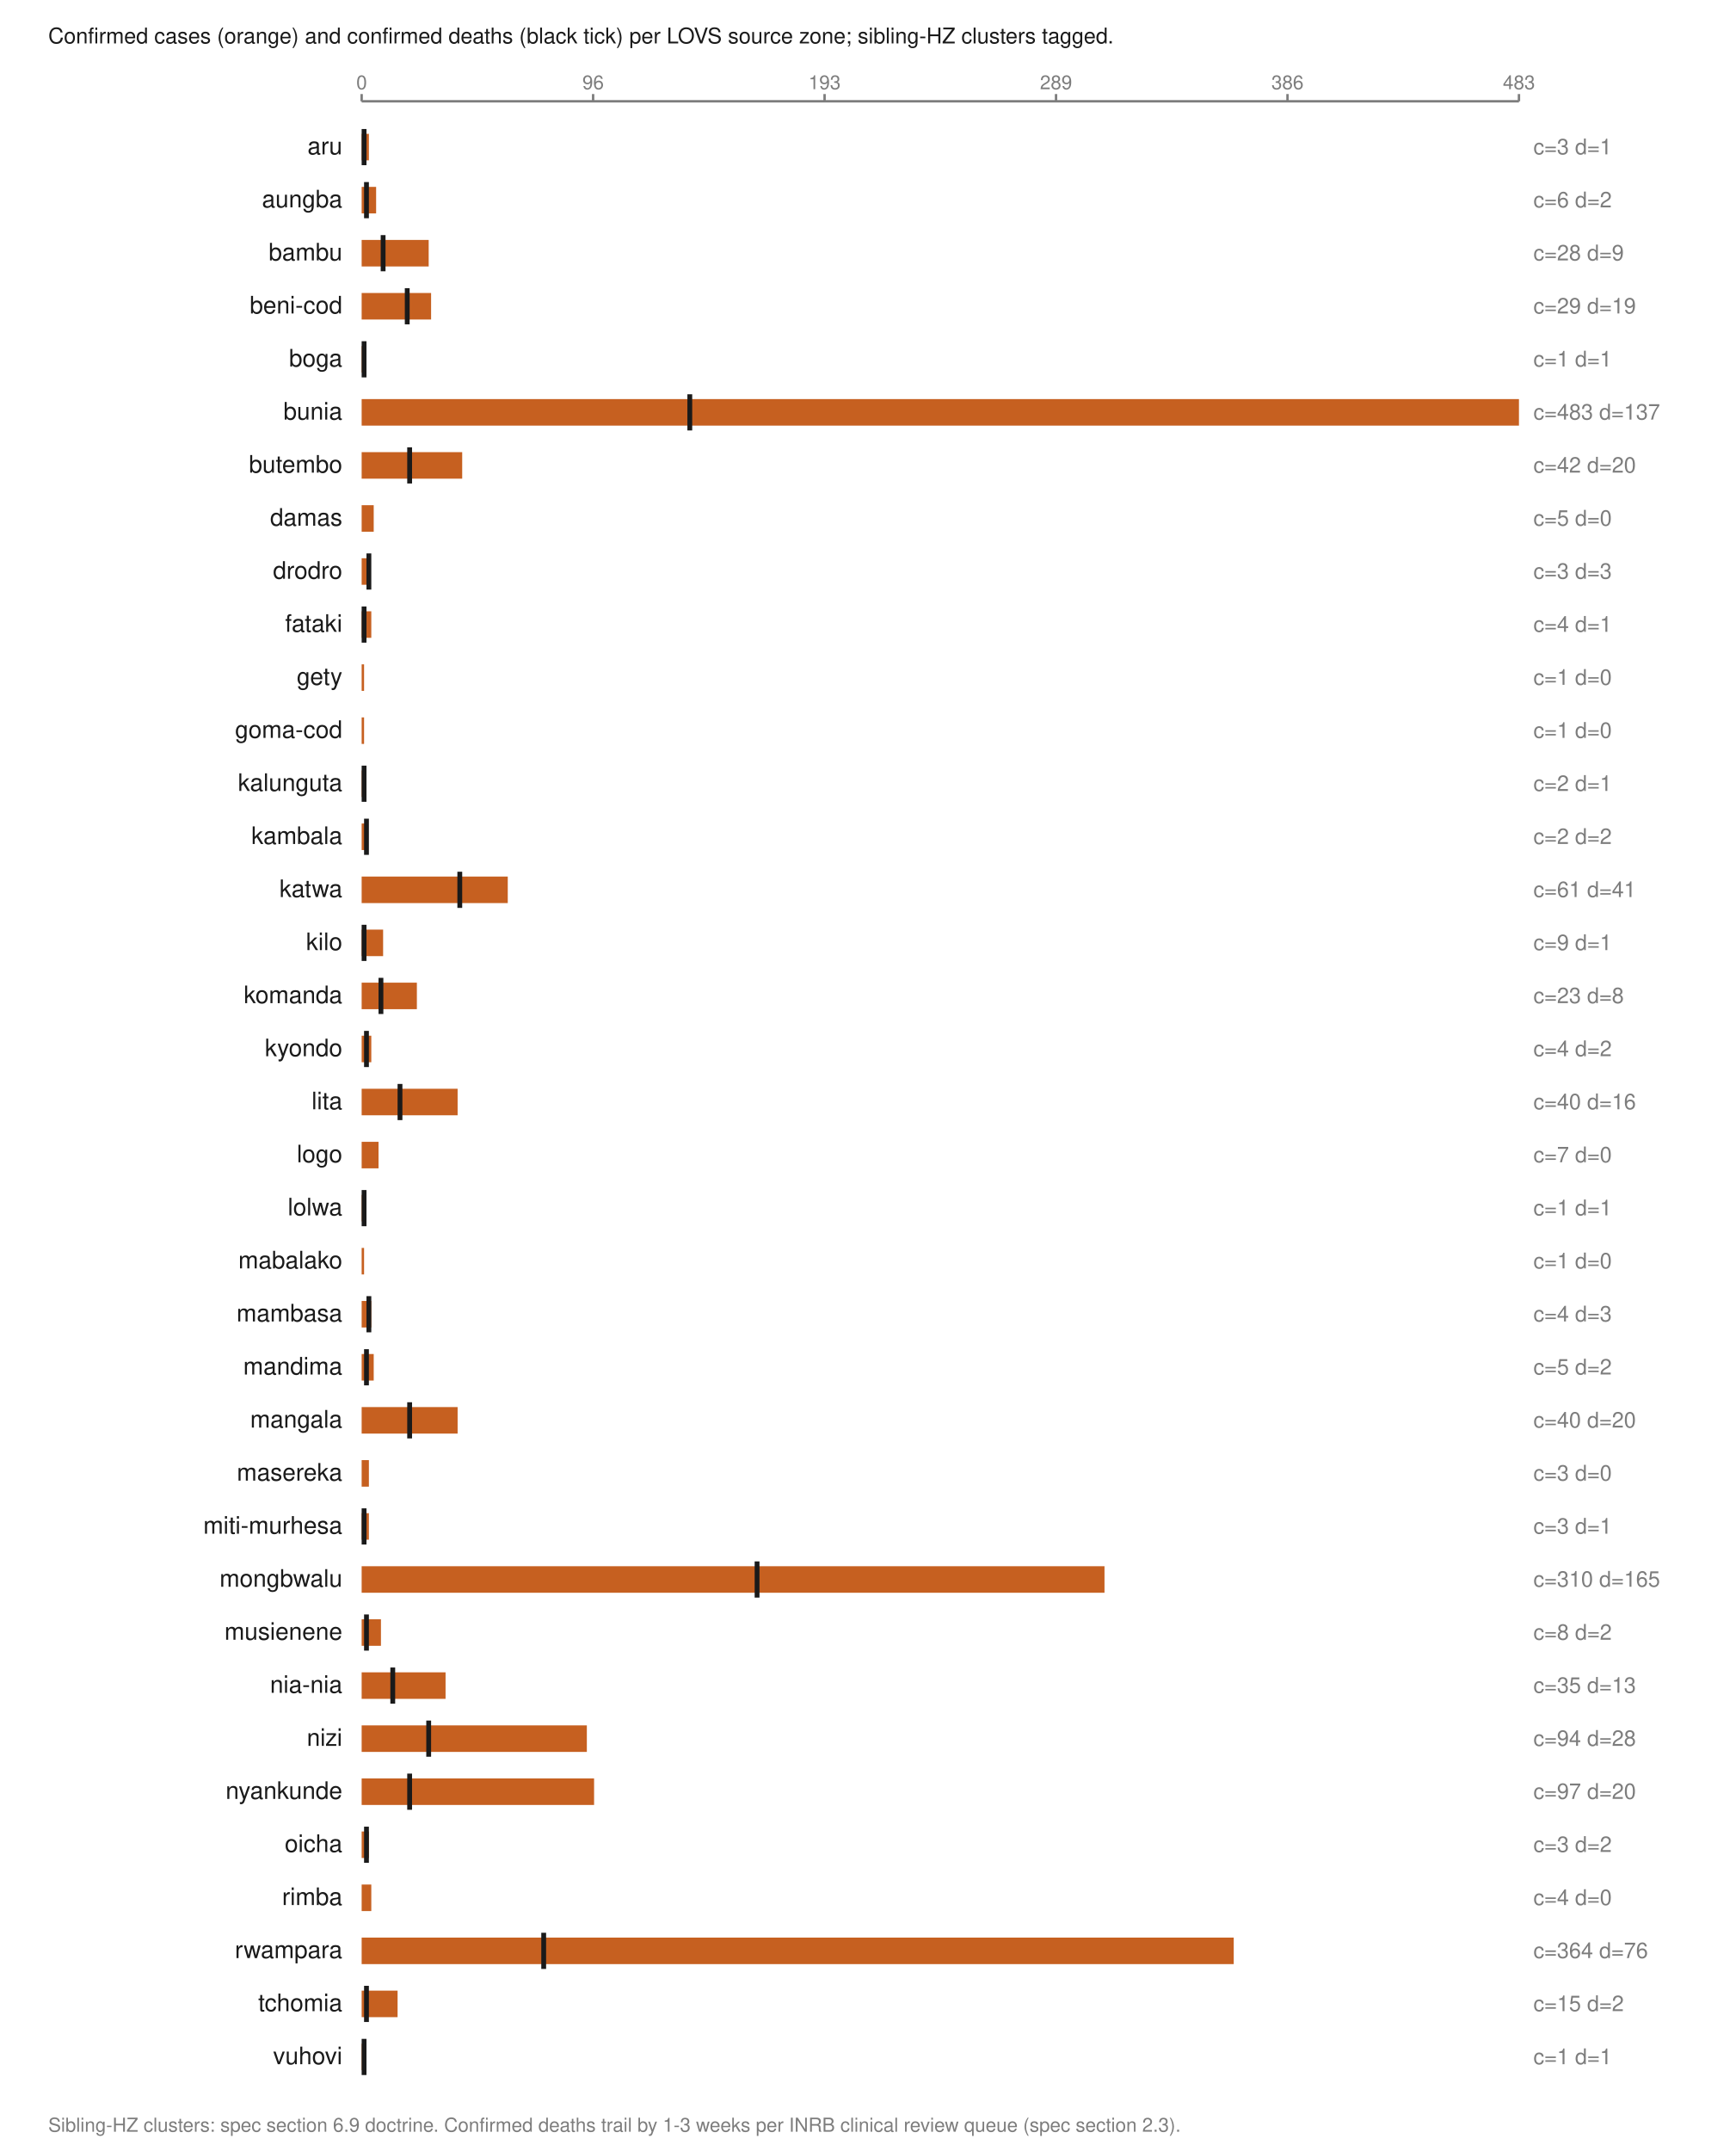
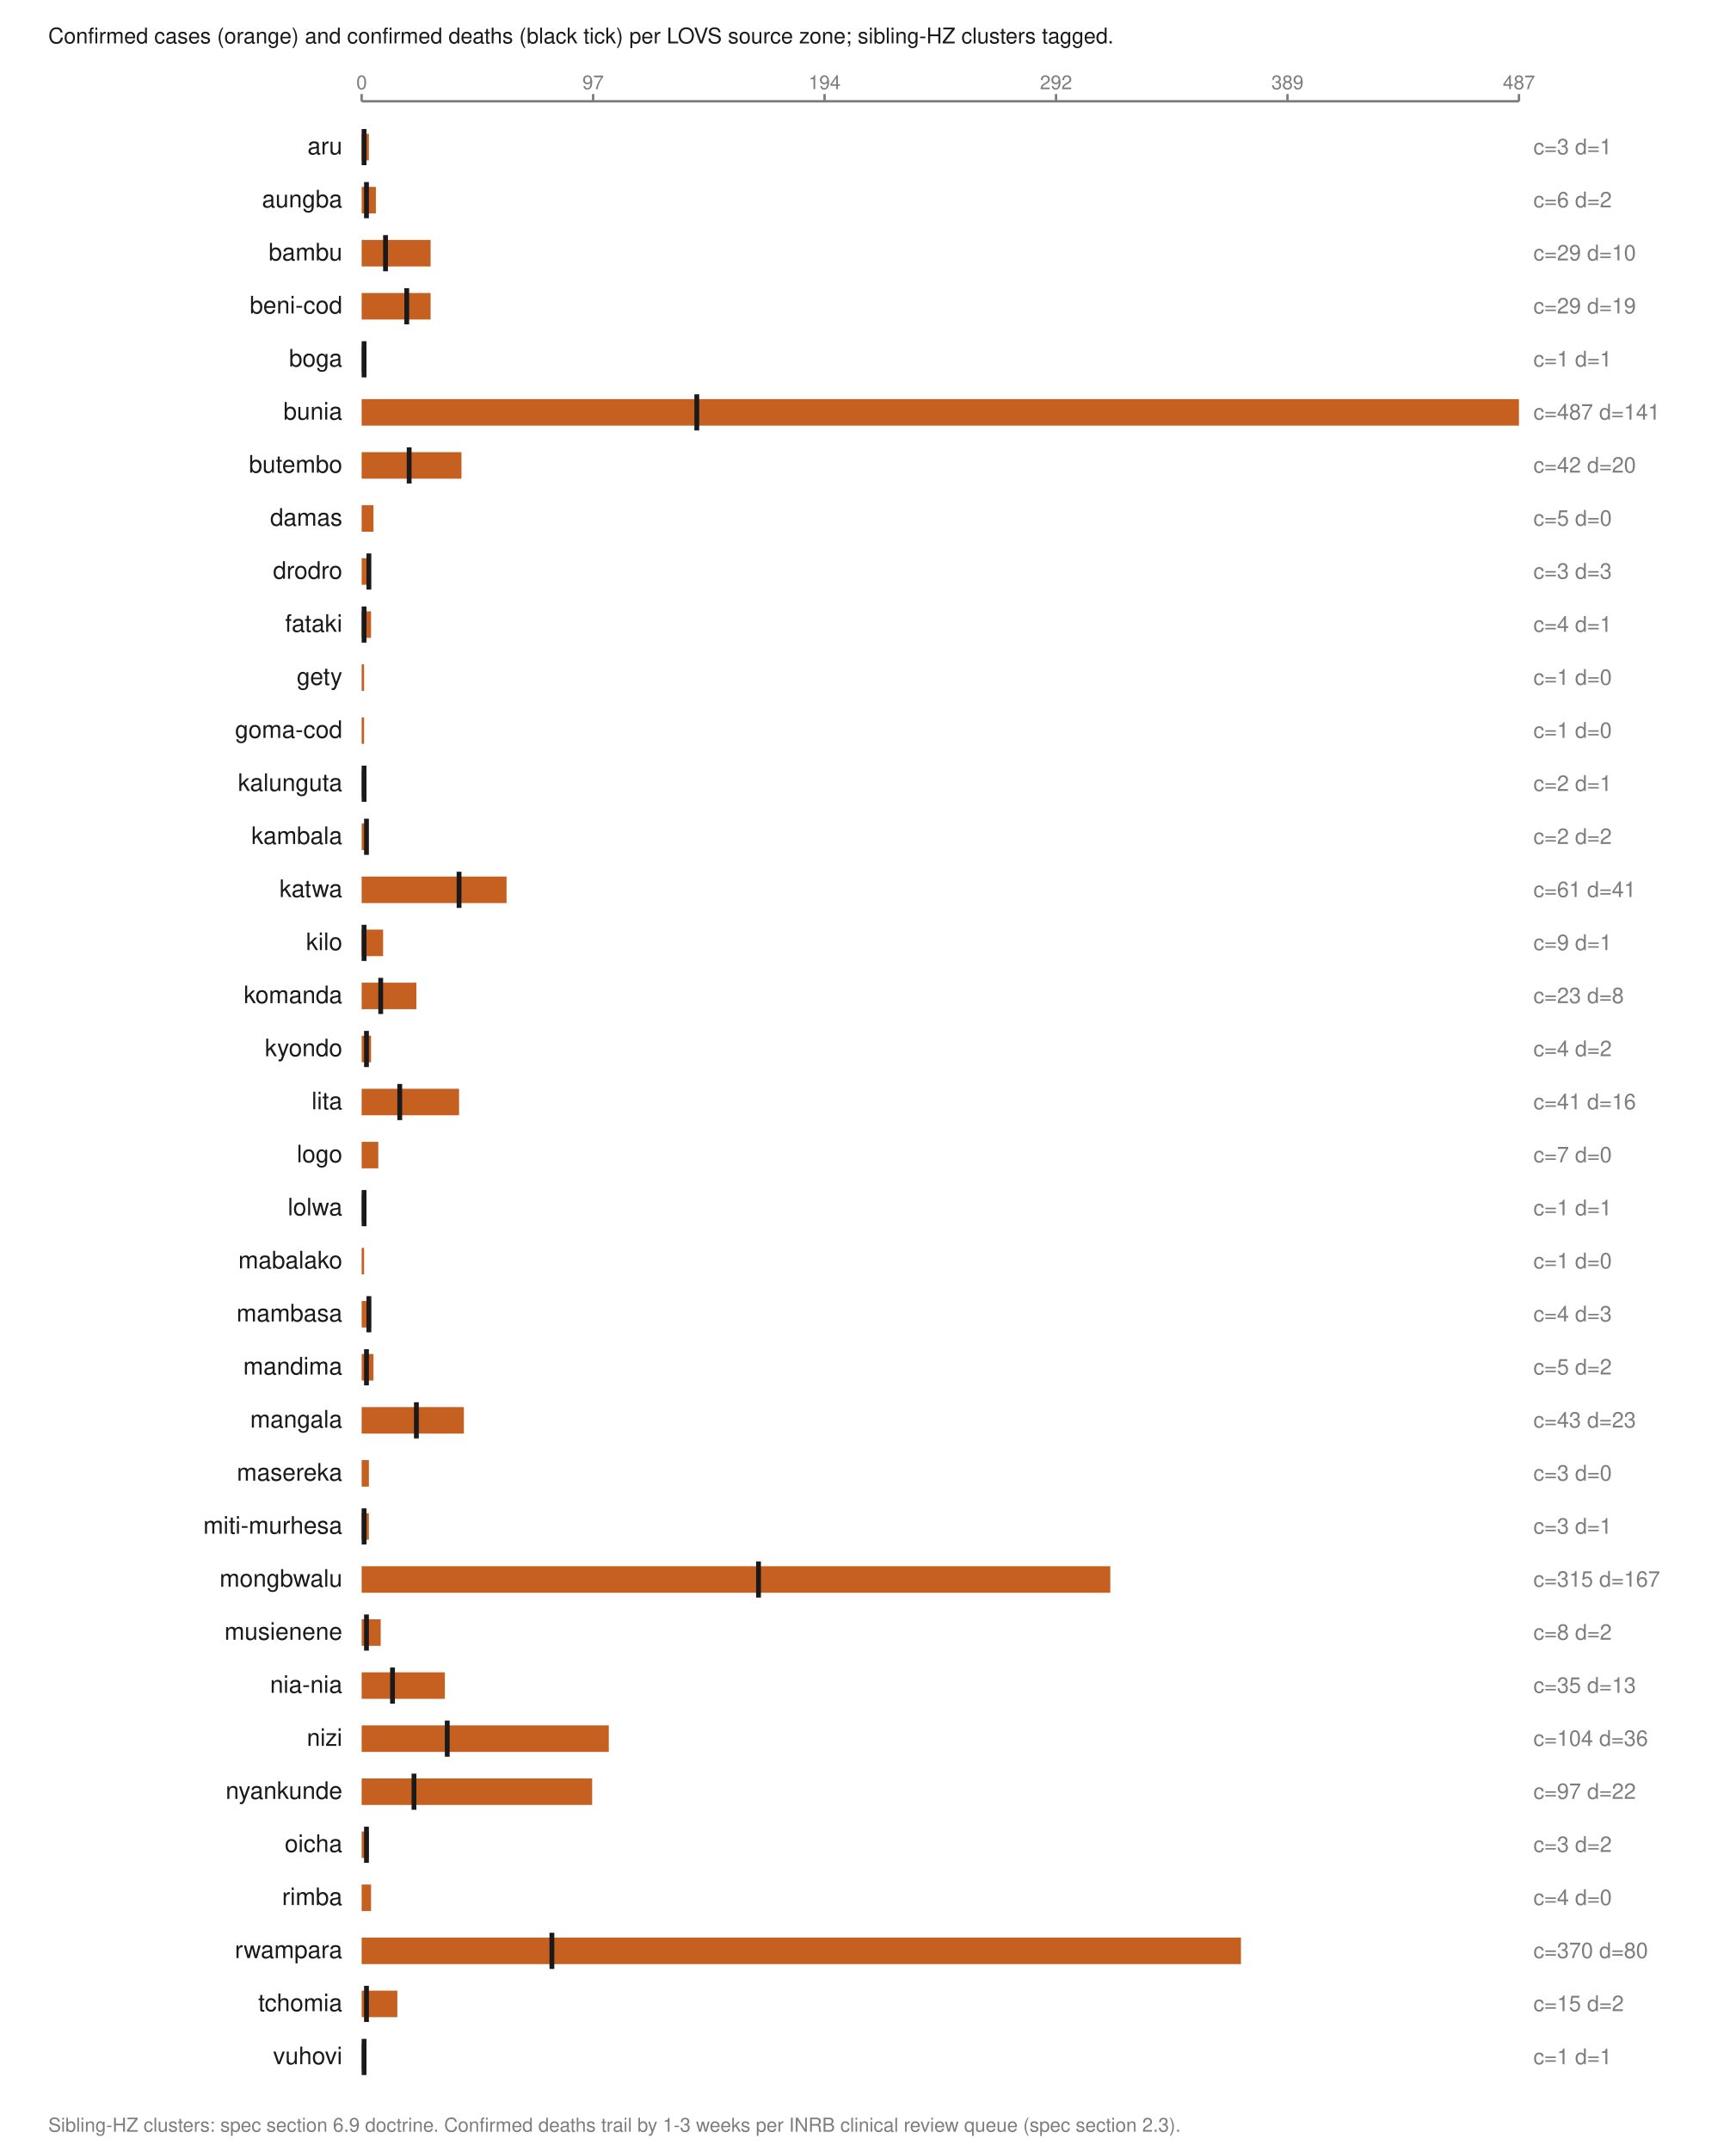
<svg xmlns="http://www.w3.org/2000/svg" viewBox="0 0 720 892" width="720" height="892" role="img" aria-labelledby="t">
  <text x="20.0" y="18.0" font-family="Helvetica,Arial,sans-serif" font-size="9" fill="#1a1a1a" font-weight="normal" text-anchor="start">Confirmed cases (orange) and confirmed deaths (black tick) per LOVS source zone; sibling-HZ clusters tagged.</text>
  <line x1="150.0" y1="42.0" x2="630.0" y2="42.0" stroke="#7d7d7d" stroke-width="1" />
  <line x1="150.0" y1="39.0" x2="150.0" y2="42.0" stroke="#7d7d7d" stroke-width="1" />
  <text x="150.0" y="37.0" font-family="Helvetica,Arial,sans-serif" font-size="8" fill="#7d7d7d" font-weight="normal" text-anchor="middle">0</text>
  <line x1="246.0" y1="39.0" x2="246.0" y2="42.0" stroke="#7d7d7d" stroke-width="1" />
-   <text x="246.0" y="37.0" font-family="Helvetica,Arial,sans-serif" font-size="8" fill="#7d7d7d" font-weight="normal" text-anchor="middle">96</text>
+   <text x="246.0" y="37.0" font-family="Helvetica,Arial,sans-serif" font-size="8" fill="#7d7d7d" font-weight="normal" text-anchor="middle">97</text>
  <line x1="342.0" y1="39.0" x2="342.0" y2="42.0" stroke="#7d7d7d" stroke-width="1" />
-   <text x="342.0" y="37.0" font-family="Helvetica,Arial,sans-serif" font-size="8" fill="#7d7d7d" font-weight="normal" text-anchor="middle">193</text>
+   <text x="342.0" y="37.0" font-family="Helvetica,Arial,sans-serif" font-size="8" fill="#7d7d7d" font-weight="normal" text-anchor="middle">194</text>
  <line x1="438.0" y1="39.0" x2="438.0" y2="42.0" stroke="#7d7d7d" stroke-width="1" />
-   <text x="438.0" y="37.0" font-family="Helvetica,Arial,sans-serif" font-size="8" fill="#7d7d7d" font-weight="normal" text-anchor="middle">289</text>
+   <text x="438.0" y="37.0" font-family="Helvetica,Arial,sans-serif" font-size="8" fill="#7d7d7d" font-weight="normal" text-anchor="middle">292</text>
  <line x1="534.0" y1="39.0" x2="534.0" y2="42.0" stroke="#7d7d7d" stroke-width="1" />
-   <text x="534.0" y="37.0" font-family="Helvetica,Arial,sans-serif" font-size="8" fill="#7d7d7d" font-weight="normal" text-anchor="middle">386</text>
+   <text x="534.0" y="37.0" font-family="Helvetica,Arial,sans-serif" font-size="8" fill="#7d7d7d" font-weight="normal" text-anchor="middle">389</text>
  <line x1="630.0" y1="39.0" x2="630.0" y2="42.0" stroke="#7d7d7d" stroke-width="1" />
-   <text x="630.0" y="37.0" font-family="Helvetica,Arial,sans-serif" font-size="8" fill="#7d7d7d" font-weight="normal" text-anchor="middle">483</text>
+   <text x="630.0" y="37.0" font-family="Helvetica,Arial,sans-serif" font-size="8" fill="#7d7d7d" font-weight="normal" text-anchor="middle">487</text>
  <text x="142.0" y="64.0" font-family="Helvetica,Arial,sans-serif" font-size="10" fill="#1a1a1a" font-weight="normal" text-anchor="end">aru</text>
  <rect x="150.0" y="55.5" width="3.0" height="11.0" fill="#c66020" />
  <line x1="151.0" y1="53.5" x2="151.0" y2="68.5" stroke="#1a1a1a" stroke-width="2" />
  <text x="636.0" y="64.0" font-family="Helvetica,Arial,sans-serif" font-size="9" fill="#7d7d7d" font-weight="normal" text-anchor="start">c=3 d=1</text>
  <text x="142.0" y="86.0" font-family="Helvetica,Arial,sans-serif" font-size="10" fill="#1a1a1a" font-weight="normal" text-anchor="end">aungba</text>
-   <rect x="150.0" y="77.5" width="6.0" height="11.0" fill="#c66020" />
+   <rect x="150.0" y="77.5" width="5.9" height="11.0" fill="#c66020" />
  <line x1="152.0" y1="75.5" x2="152.0" y2="90.5" stroke="#1a1a1a" stroke-width="2" />
  <text x="636.0" y="86.0" font-family="Helvetica,Arial,sans-serif" font-size="9" fill="#7d7d7d" font-weight="normal" text-anchor="start">c=6 d=2</text>
  <text x="142.0" y="108.0" font-family="Helvetica,Arial,sans-serif" font-size="10" fill="#1a1a1a" font-weight="normal" text-anchor="end">bambu</text>
-   <rect x="150.0" y="99.5" width="27.8" height="11.0" fill="#c66020" />
-   <line x1="158.9" y1="97.5" x2="158.9" y2="112.5" stroke="#1a1a1a" stroke-width="2" />
-   <text x="636.0" y="108.0" font-family="Helvetica,Arial,sans-serif" font-size="9" fill="#7d7d7d" font-weight="normal" text-anchor="start">c=28 d=9</text>
+   <rect x="150.0" y="99.5" width="28.6" height="11.0" fill="#c66020" />
+   <line x1="159.9" y1="97.5" x2="159.9" y2="112.5" stroke="#1a1a1a" stroke-width="2" />
+   <text x="636.0" y="108.0" font-family="Helvetica,Arial,sans-serif" font-size="9" fill="#7d7d7d" font-weight="normal" text-anchor="start">c=29 d=10</text>
  <text x="142.0" y="130.0" font-family="Helvetica,Arial,sans-serif" font-size="10" fill="#1a1a1a" font-weight="normal" text-anchor="end">beni-cod</text>
-   <rect x="150.0" y="121.5" width="28.8" height="11.0" fill="#c66020" />
-   <line x1="168.9" y1="119.5" x2="168.9" y2="134.5" stroke="#1a1a1a" stroke-width="2" />
+   <rect x="150.0" y="121.5" width="28.6" height="11.0" fill="#c66020" />
+   <line x1="168.7" y1="119.5" x2="168.7" y2="134.5" stroke="#1a1a1a" stroke-width="2" />
  <text x="636.0" y="130.0" font-family="Helvetica,Arial,sans-serif" font-size="9" fill="#7d7d7d" font-weight="normal" text-anchor="start">c=29 d=19</text>
  <text x="142.0" y="152.0" font-family="Helvetica,Arial,sans-serif" font-size="10" fill="#1a1a1a" font-weight="normal" text-anchor="end">boga</text>
  <rect x="150.0" y="143.5" width="1.0" height="11.0" fill="#c66020" />
  <line x1="151.0" y1="141.5" x2="151.0" y2="156.5" stroke="#1a1a1a" stroke-width="2" />
  <text x="636.0" y="152.0" font-family="Helvetica,Arial,sans-serif" font-size="9" fill="#7d7d7d" font-weight="normal" text-anchor="start">c=1 d=1</text>
  <text x="142.0" y="174.0" font-family="Helvetica,Arial,sans-serif" font-size="10" fill="#1a1a1a" font-weight="normal" text-anchor="end">bunia</text>
  <rect x="150.0" y="165.5" width="480.0" height="11.0" fill="#c66020" />
-   <line x1="286.1" y1="163.5" x2="286.1" y2="178.5" stroke="#1a1a1a" stroke-width="2" />
-   <text x="636.0" y="174.0" font-family="Helvetica,Arial,sans-serif" font-size="9" fill="#7d7d7d" font-weight="normal" text-anchor="start">c=483 d=137</text>
+   <line x1="289.0" y1="163.5" x2="289.0" y2="178.5" stroke="#1a1a1a" stroke-width="2" />
+   <text x="636.0" y="174.0" font-family="Helvetica,Arial,sans-serif" font-size="9" fill="#7d7d7d" font-weight="normal" text-anchor="start">c=487 d=141</text>
  <text x="142.0" y="196.0" font-family="Helvetica,Arial,sans-serif" font-size="10" fill="#1a1a1a" font-weight="normal" text-anchor="end">butembo</text>
-   <rect x="150.0" y="187.5" width="41.7" height="11.0" fill="#c66020" />
-   <line x1="169.9" y1="185.5" x2="169.9" y2="200.5" stroke="#1a1a1a" stroke-width="2" />
+   <rect x="150.0" y="187.5" width="41.4" height="11.0" fill="#c66020" />
+   <line x1="169.7" y1="185.5" x2="169.7" y2="200.5" stroke="#1a1a1a" stroke-width="2" />
  <text x="636.0" y="196.0" font-family="Helvetica,Arial,sans-serif" font-size="9" fill="#7d7d7d" font-weight="normal" text-anchor="start">c=42 d=20</text>
  <text x="142.0" y="218.0" font-family="Helvetica,Arial,sans-serif" font-size="10" fill="#1a1a1a" font-weight="normal" text-anchor="end">damas</text>
-   <rect x="150.0" y="209.5" width="5.0" height="11.0" fill="#c66020" />
+   <rect x="150.0" y="209.5" width="4.9" height="11.0" fill="#c66020" />
  <text x="636.0" y="218.0" font-family="Helvetica,Arial,sans-serif" font-size="9" fill="#7d7d7d" font-weight="normal" text-anchor="start">c=5 d=0</text>
  <text x="142.0" y="240.0" font-family="Helvetica,Arial,sans-serif" font-size="10" fill="#1a1a1a" font-weight="normal" text-anchor="end">drodro</text>
  <rect x="150.0" y="231.5" width="3.0" height="11.0" fill="#c66020" />
  <line x1="153.0" y1="229.5" x2="153.0" y2="244.5" stroke="#1a1a1a" stroke-width="2" />
  <text x="636.0" y="240.0" font-family="Helvetica,Arial,sans-serif" font-size="9" fill="#7d7d7d" font-weight="normal" text-anchor="start">c=3 d=3</text>
  <text x="142.0" y="262.0" font-family="Helvetica,Arial,sans-serif" font-size="10" fill="#1a1a1a" font-weight="normal" text-anchor="end">fataki</text>
-   <rect x="150.0" y="253.5" width="4.0" height="11.0" fill="#c66020" />
+   <rect x="150.0" y="253.5" width="3.9" height="11.0" fill="#c66020" />
  <line x1="151.0" y1="251.5" x2="151.0" y2="266.5" stroke="#1a1a1a" stroke-width="2" />
  <text x="636.0" y="262.0" font-family="Helvetica,Arial,sans-serif" font-size="9" fill="#7d7d7d" font-weight="normal" text-anchor="start">c=4 d=1</text>
  <text x="142.0" y="284.0" font-family="Helvetica,Arial,sans-serif" font-size="10" fill="#1a1a1a" font-weight="normal" text-anchor="end">gety</text>
  <rect x="150.0" y="275.5" width="1.0" height="11.0" fill="#c66020" />
  <text x="636.0" y="284.0" font-family="Helvetica,Arial,sans-serif" font-size="9" fill="#7d7d7d" font-weight="normal" text-anchor="start">c=1 d=0</text>
  <text x="142.0" y="306.0" font-family="Helvetica,Arial,sans-serif" font-size="10" fill="#1a1a1a" font-weight="normal" text-anchor="end">goma-cod</text>
  <rect x="150.0" y="297.5" width="1.0" height="11.0" fill="#c66020" />
  <text x="636.0" y="306.0" font-family="Helvetica,Arial,sans-serif" font-size="9" fill="#7d7d7d" font-weight="normal" text-anchor="start">c=1 d=0</text>
  <text x="142.0" y="328.0" font-family="Helvetica,Arial,sans-serif" font-size="10" fill="#1a1a1a" font-weight="normal" text-anchor="end">kalunguta</text>
  <rect x="150.0" y="319.5" width="2.0" height="11.0" fill="#c66020" />
  <line x1="151.0" y1="317.5" x2="151.0" y2="332.5" stroke="#1a1a1a" stroke-width="2" />
  <text x="636.0" y="328.0" font-family="Helvetica,Arial,sans-serif" font-size="9" fill="#7d7d7d" font-weight="normal" text-anchor="start">c=2 d=1</text>
  <text x="142.0" y="350.0" font-family="Helvetica,Arial,sans-serif" font-size="10" fill="#1a1a1a" font-weight="normal" text-anchor="end">kambala</text>
  <rect x="150.0" y="341.5" width="2.0" height="11.0" fill="#c66020" />
  <line x1="152.0" y1="339.5" x2="152.0" y2="354.5" stroke="#1a1a1a" stroke-width="2" />
  <text x="636.0" y="350.0" font-family="Helvetica,Arial,sans-serif" font-size="9" fill="#7d7d7d" font-weight="normal" text-anchor="start">c=2 d=2</text>
  <text x="142.0" y="372.0" font-family="Helvetica,Arial,sans-serif" font-size="10" fill="#1a1a1a" font-weight="normal" text-anchor="end">katwa</text>
-   <rect x="150.0" y="363.5" width="60.6" height="11.0" fill="#c66020" />
-   <line x1="190.7" y1="361.5" x2="190.7" y2="376.5" stroke="#1a1a1a" stroke-width="2" />
+   <rect x="150.0" y="363.5" width="60.1" height="11.0" fill="#c66020" />
+   <line x1="190.4" y1="361.5" x2="190.4" y2="376.5" stroke="#1a1a1a" stroke-width="2" />
  <text x="636.0" y="372.0" font-family="Helvetica,Arial,sans-serif" font-size="9" fill="#7d7d7d" font-weight="normal" text-anchor="start">c=61 d=41</text>
  <text x="142.0" y="394.0" font-family="Helvetica,Arial,sans-serif" font-size="10" fill="#1a1a1a" font-weight="normal" text-anchor="end">kilo</text>
  <rect x="150.0" y="385.5" width="8.9" height="11.0" fill="#c66020" />
  <line x1="151.0" y1="383.5" x2="151.0" y2="398.5" stroke="#1a1a1a" stroke-width="2" />
  <text x="636.0" y="394.0" font-family="Helvetica,Arial,sans-serif" font-size="9" fill="#7d7d7d" font-weight="normal" text-anchor="start">c=9 d=1</text>
  <text x="142.0" y="416.0" font-family="Helvetica,Arial,sans-serif" font-size="10" fill="#1a1a1a" font-weight="normal" text-anchor="end">komanda</text>
-   <rect x="150.0" y="407.5" width="22.9" height="11.0" fill="#c66020" />
-   <line x1="158.0" y1="405.5" x2="158.0" y2="420.5" stroke="#1a1a1a" stroke-width="2" />
+   <rect x="150.0" y="407.5" width="22.7" height="11.0" fill="#c66020" />
+   <line x1="157.9" y1="405.5" x2="157.9" y2="420.5" stroke="#1a1a1a" stroke-width="2" />
  <text x="636.0" y="416.0" font-family="Helvetica,Arial,sans-serif" font-size="9" fill="#7d7d7d" font-weight="normal" text-anchor="start">c=23 d=8</text>
  <text x="142.0" y="438.0" font-family="Helvetica,Arial,sans-serif" font-size="10" fill="#1a1a1a" font-weight="normal" text-anchor="end">kyondo</text>
-   <rect x="150.0" y="429.5" width="4.0" height="11.0" fill="#c66020" />
+   <rect x="150.0" y="429.5" width="3.9" height="11.0" fill="#c66020" />
  <line x1="152.0" y1="427.5" x2="152.0" y2="442.5" stroke="#1a1a1a" stroke-width="2" />
  <text x="636.0" y="438.0" font-family="Helvetica,Arial,sans-serif" font-size="9" fill="#7d7d7d" font-weight="normal" text-anchor="start">c=4 d=2</text>
  <text x="142.0" y="460.0" font-family="Helvetica,Arial,sans-serif" font-size="10" fill="#1a1a1a" font-weight="normal" text-anchor="end">lita</text>
-   <rect x="150.0" y="451.5" width="39.8" height="11.0" fill="#c66020" />
-   <line x1="165.9" y1="449.5" x2="165.9" y2="464.5" stroke="#1a1a1a" stroke-width="2" />
-   <text x="636.0" y="460.0" font-family="Helvetica,Arial,sans-serif" font-size="9" fill="#7d7d7d" font-weight="normal" text-anchor="start">c=40 d=16</text>
+   <rect x="150.0" y="451.5" width="40.4" height="11.0" fill="#c66020" />
+   <line x1="165.8" y1="449.5" x2="165.8" y2="464.5" stroke="#1a1a1a" stroke-width="2" />
+   <text x="636.0" y="460.0" font-family="Helvetica,Arial,sans-serif" font-size="9" fill="#7d7d7d" font-weight="normal" text-anchor="start">c=41 d=16</text>
  <text x="142.0" y="482.0" font-family="Helvetica,Arial,sans-serif" font-size="10" fill="#1a1a1a" font-weight="normal" text-anchor="end">logo</text>
-   <rect x="150.0" y="473.5" width="7.0" height="11.0" fill="#c66020" />
+   <rect x="150.0" y="473.5" width="6.9" height="11.0" fill="#c66020" />
  <text x="636.0" y="482.0" font-family="Helvetica,Arial,sans-serif" font-size="9" fill="#7d7d7d" font-weight="normal" text-anchor="start">c=7 d=0</text>
  <text x="142.0" y="504.0" font-family="Helvetica,Arial,sans-serif" font-size="10" fill="#1a1a1a" font-weight="normal" text-anchor="end">lolwa</text>
  <rect x="150.0" y="495.5" width="1.0" height="11.0" fill="#c66020" />
  <line x1="151.0" y1="493.5" x2="151.0" y2="508.5" stroke="#1a1a1a" stroke-width="2" />
  <text x="636.0" y="504.0" font-family="Helvetica,Arial,sans-serif" font-size="9" fill="#7d7d7d" font-weight="normal" text-anchor="start">c=1 d=1</text>
  <text x="142.0" y="526.0" font-family="Helvetica,Arial,sans-serif" font-size="10" fill="#1a1a1a" font-weight="normal" text-anchor="end">mabalako</text>
  <rect x="150.0" y="517.5" width="1.0" height="11.0" fill="#c66020" />
  <text x="636.0" y="526.0" font-family="Helvetica,Arial,sans-serif" font-size="9" fill="#7d7d7d" font-weight="normal" text-anchor="start">c=1 d=0</text>
  <text x="142.0" y="548.0" font-family="Helvetica,Arial,sans-serif" font-size="10" fill="#1a1a1a" font-weight="normal" text-anchor="end">mambasa</text>
-   <rect x="150.0" y="539.5" width="4.0" height="11.0" fill="#c66020" />
+   <rect x="150.0" y="539.5" width="3.9" height="11.0" fill="#c66020" />
  <line x1="153.0" y1="537.5" x2="153.0" y2="552.5" stroke="#1a1a1a" stroke-width="2" />
  <text x="636.0" y="548.0" font-family="Helvetica,Arial,sans-serif" font-size="9" fill="#7d7d7d" font-weight="normal" text-anchor="start">c=4 d=3</text>
  <text x="142.0" y="570.0" font-family="Helvetica,Arial,sans-serif" font-size="10" fill="#1a1a1a" font-weight="normal" text-anchor="end">mandima</text>
-   <rect x="150.0" y="561.5" width="5.0" height="11.0" fill="#c66020" />
+   <rect x="150.0" y="561.5" width="4.9" height="11.0" fill="#c66020" />
  <line x1="152.0" y1="559.5" x2="152.0" y2="574.5" stroke="#1a1a1a" stroke-width="2" />
  <text x="636.0" y="570.0" font-family="Helvetica,Arial,sans-serif" font-size="9" fill="#7d7d7d" font-weight="normal" text-anchor="start">c=5 d=2</text>
  <text x="142.0" y="592.0" font-family="Helvetica,Arial,sans-serif" font-size="10" fill="#1a1a1a" font-weight="normal" text-anchor="end">mangala</text>
-   <rect x="150.0" y="583.5" width="39.8" height="11.0" fill="#c66020" />
-   <line x1="169.9" y1="581.5" x2="169.9" y2="596.5" stroke="#1a1a1a" stroke-width="2" />
-   <text x="636.0" y="592.0" font-family="Helvetica,Arial,sans-serif" font-size="9" fill="#7d7d7d" font-weight="normal" text-anchor="start">c=40 d=20</text>
+   <rect x="150.0" y="583.5" width="42.4" height="11.0" fill="#c66020" />
+   <line x1="172.7" y1="581.5" x2="172.7" y2="596.5" stroke="#1a1a1a" stroke-width="2" />
+   <text x="636.0" y="592.0" font-family="Helvetica,Arial,sans-serif" font-size="9" fill="#7d7d7d" font-weight="normal" text-anchor="start">c=43 d=23</text>
  <text x="142.0" y="614.0" font-family="Helvetica,Arial,sans-serif" font-size="10" fill="#1a1a1a" font-weight="normal" text-anchor="end">masereka</text>
  <rect x="150.0" y="605.5" width="3.0" height="11.0" fill="#c66020" />
  <text x="636.0" y="614.0" font-family="Helvetica,Arial,sans-serif" font-size="9" fill="#7d7d7d" font-weight="normal" text-anchor="start">c=3 d=0</text>
  <text x="142.0" y="636.0" font-family="Helvetica,Arial,sans-serif" font-size="10" fill="#1a1a1a" font-weight="normal" text-anchor="end">miti-murhesa</text>
  <rect x="150.0" y="627.5" width="3.0" height="11.0" fill="#c66020" />
  <line x1="151.0" y1="625.5" x2="151.0" y2="640.5" stroke="#1a1a1a" stroke-width="2" />
  <text x="636.0" y="636.0" font-family="Helvetica,Arial,sans-serif" font-size="9" fill="#7d7d7d" font-weight="normal" text-anchor="start">c=3 d=1</text>
  <text x="142.0" y="658.0" font-family="Helvetica,Arial,sans-serif" font-size="10" fill="#1a1a1a" font-weight="normal" text-anchor="end">mongbwalu</text>
-   <rect x="150.0" y="649.5" width="308.1" height="11.0" fill="#c66020" />
-   <line x1="314.0" y1="647.5" x2="314.0" y2="662.5" stroke="#1a1a1a" stroke-width="2" />
-   <text x="636.0" y="658.0" font-family="Helvetica,Arial,sans-serif" font-size="9" fill="#7d7d7d" font-weight="normal" text-anchor="start">c=310 d=165</text>
+   <rect x="150.0" y="649.5" width="310.5" height="11.0" fill="#c66020" />
+   <line x1="314.6" y1="647.5" x2="314.6" y2="662.5" stroke="#1a1a1a" stroke-width="2" />
+   <text x="636.0" y="658.0" font-family="Helvetica,Arial,sans-serif" font-size="9" fill="#7d7d7d" font-weight="normal" text-anchor="start">c=315 d=167</text>
  <text x="142.0" y="680.0" font-family="Helvetica,Arial,sans-serif" font-size="10" fill="#1a1a1a" font-weight="normal" text-anchor="end">musienene</text>
-   <rect x="150.0" y="671.5" width="8.0" height="11.0" fill="#c66020" />
+   <rect x="150.0" y="671.5" width="7.9" height="11.0" fill="#c66020" />
  <line x1="152.0" y1="669.5" x2="152.0" y2="684.5" stroke="#1a1a1a" stroke-width="2" />
  <text x="636.0" y="680.0" font-family="Helvetica,Arial,sans-serif" font-size="9" fill="#7d7d7d" font-weight="normal" text-anchor="start">c=8 d=2</text>
  <text x="142.0" y="702.0" font-family="Helvetica,Arial,sans-serif" font-size="10" fill="#1a1a1a" font-weight="normal" text-anchor="end">nia-nia</text>
-   <rect x="150.0" y="693.5" width="34.8" height="11.0" fill="#c66020" />
-   <line x1="162.9" y1="691.5" x2="162.9" y2="706.5" stroke="#1a1a1a" stroke-width="2" />
+   <rect x="150.0" y="693.5" width="34.5" height="11.0" fill="#c66020" />
+   <line x1="162.8" y1="691.5" x2="162.8" y2="706.5" stroke="#1a1a1a" stroke-width="2" />
  <text x="636.0" y="702.0" font-family="Helvetica,Arial,sans-serif" font-size="9" fill="#7d7d7d" font-weight="normal" text-anchor="start">c=35 d=13</text>
  <text x="142.0" y="724.0" font-family="Helvetica,Arial,sans-serif" font-size="10" fill="#1a1a1a" font-weight="normal" text-anchor="end">nizi</text>
-   <rect x="150.0" y="715.5" width="93.4" height="11.0" fill="#c66020" />
-   <line x1="177.8" y1="713.5" x2="177.8" y2="728.5" stroke="#1a1a1a" stroke-width="2" />
-   <text x="636.0" y="724.0" font-family="Helvetica,Arial,sans-serif" font-size="9" fill="#7d7d7d" font-weight="normal" text-anchor="start">c=94 d=28</text>
+   <rect x="150.0" y="715.5" width="102.5" height="11.0" fill="#c66020" />
+   <line x1="185.5" y1="713.5" x2="185.5" y2="728.5" stroke="#1a1a1a" stroke-width="2" />
+   <text x="636.0" y="724.0" font-family="Helvetica,Arial,sans-serif" font-size="9" fill="#7d7d7d" font-weight="normal" text-anchor="start">c=104 d=36</text>
  <text x="142.0" y="746.0" font-family="Helvetica,Arial,sans-serif" font-size="10" fill="#1a1a1a" font-weight="normal" text-anchor="end">nyankunde</text>
-   <rect x="150.0" y="737.5" width="96.4" height="11.0" fill="#c66020" />
-   <line x1="169.9" y1="735.5" x2="169.9" y2="750.5" stroke="#1a1a1a" stroke-width="2" />
-   <text x="636.0" y="746.0" font-family="Helvetica,Arial,sans-serif" font-size="9" fill="#7d7d7d" font-weight="normal" text-anchor="start">c=97 d=20</text>
+   <rect x="150.0" y="737.5" width="95.6" height="11.0" fill="#c66020" />
+   <line x1="171.7" y1="735.5" x2="171.7" y2="750.5" stroke="#1a1a1a" stroke-width="2" />
+   <text x="636.0" y="746.0" font-family="Helvetica,Arial,sans-serif" font-size="9" fill="#7d7d7d" font-weight="normal" text-anchor="start">c=97 d=22</text>
  <text x="142.0" y="768.0" font-family="Helvetica,Arial,sans-serif" font-size="10" fill="#1a1a1a" font-weight="normal" text-anchor="end">oicha</text>
  <rect x="150.0" y="759.5" width="3.0" height="11.0" fill="#c66020" />
  <line x1="152.0" y1="757.5" x2="152.0" y2="772.5" stroke="#1a1a1a" stroke-width="2" />
  <text x="636.0" y="768.0" font-family="Helvetica,Arial,sans-serif" font-size="9" fill="#7d7d7d" font-weight="normal" text-anchor="start">c=3 d=2</text>
  <text x="142.0" y="790.0" font-family="Helvetica,Arial,sans-serif" font-size="10" fill="#1a1a1a" font-weight="normal" text-anchor="end">rimba</text>
-   <rect x="150.0" y="781.5" width="4.0" height="11.0" fill="#c66020" />
+   <rect x="150.0" y="781.5" width="3.9" height="11.0" fill="#c66020" />
  <text x="636.0" y="790.0" font-family="Helvetica,Arial,sans-serif" font-size="9" fill="#7d7d7d" font-weight="normal" text-anchor="start">c=4 d=0</text>
  <text x="142.0" y="812.0" font-family="Helvetica,Arial,sans-serif" font-size="10" fill="#1a1a1a" font-weight="normal" text-anchor="end">rwampara</text>
-   <rect x="150.0" y="803.5" width="361.7" height="11.0" fill="#c66020" />
-   <line x1="225.5" y1="801.5" x2="225.5" y2="816.5" stroke="#1a1a1a" stroke-width="2" />
-   <text x="636.0" y="812.0" font-family="Helvetica,Arial,sans-serif" font-size="9" fill="#7d7d7d" font-weight="normal" text-anchor="start">c=364 d=76</text>
+   <rect x="150.0" y="803.5" width="364.7" height="11.0" fill="#c66020" />
+   <line x1="228.9" y1="801.5" x2="228.9" y2="816.5" stroke="#1a1a1a" stroke-width="2" />
+   <text x="636.0" y="812.0" font-family="Helvetica,Arial,sans-serif" font-size="9" fill="#7d7d7d" font-weight="normal" text-anchor="start">c=370 d=80</text>
  <text x="142.0" y="834.0" font-family="Helvetica,Arial,sans-serif" font-size="10" fill="#1a1a1a" font-weight="normal" text-anchor="end">tchomia</text>
-   <rect x="150.0" y="825.5" width="14.9" height="11.0" fill="#c66020" />
+   <rect x="150.0" y="825.5" width="14.8" height="11.0" fill="#c66020" />
  <line x1="152.0" y1="823.5" x2="152.0" y2="838.5" stroke="#1a1a1a" stroke-width="2" />
  <text x="636.0" y="834.0" font-family="Helvetica,Arial,sans-serif" font-size="9" fill="#7d7d7d" font-weight="normal" text-anchor="start">c=15 d=2</text>
  <text x="142.0" y="856.0" font-family="Helvetica,Arial,sans-serif" font-size="10" fill="#1a1a1a" font-weight="normal" text-anchor="end">vuhovi</text>
  <rect x="150.0" y="847.5" width="1.0" height="11.0" fill="#c66020" />
  <line x1="151.0" y1="845.5" x2="151.0" y2="860.5" stroke="#1a1a1a" stroke-width="2" />
  <text x="636.0" y="856.0" font-family="Helvetica,Arial,sans-serif" font-size="9" fill="#7d7d7d" font-weight="normal" text-anchor="start">c=1 d=1</text>
  <text x="20.0" y="884.0" font-family="Helvetica,Arial,sans-serif" font-size="8" fill="#7d7d7d" font-weight="normal" text-anchor="start">Sibling-HZ clusters: spec section 6.9 doctrine. Confirmed deaths trail by 1-3 weeks per INRB clinical review queue (spec section 2.3).</text>
</svg>
